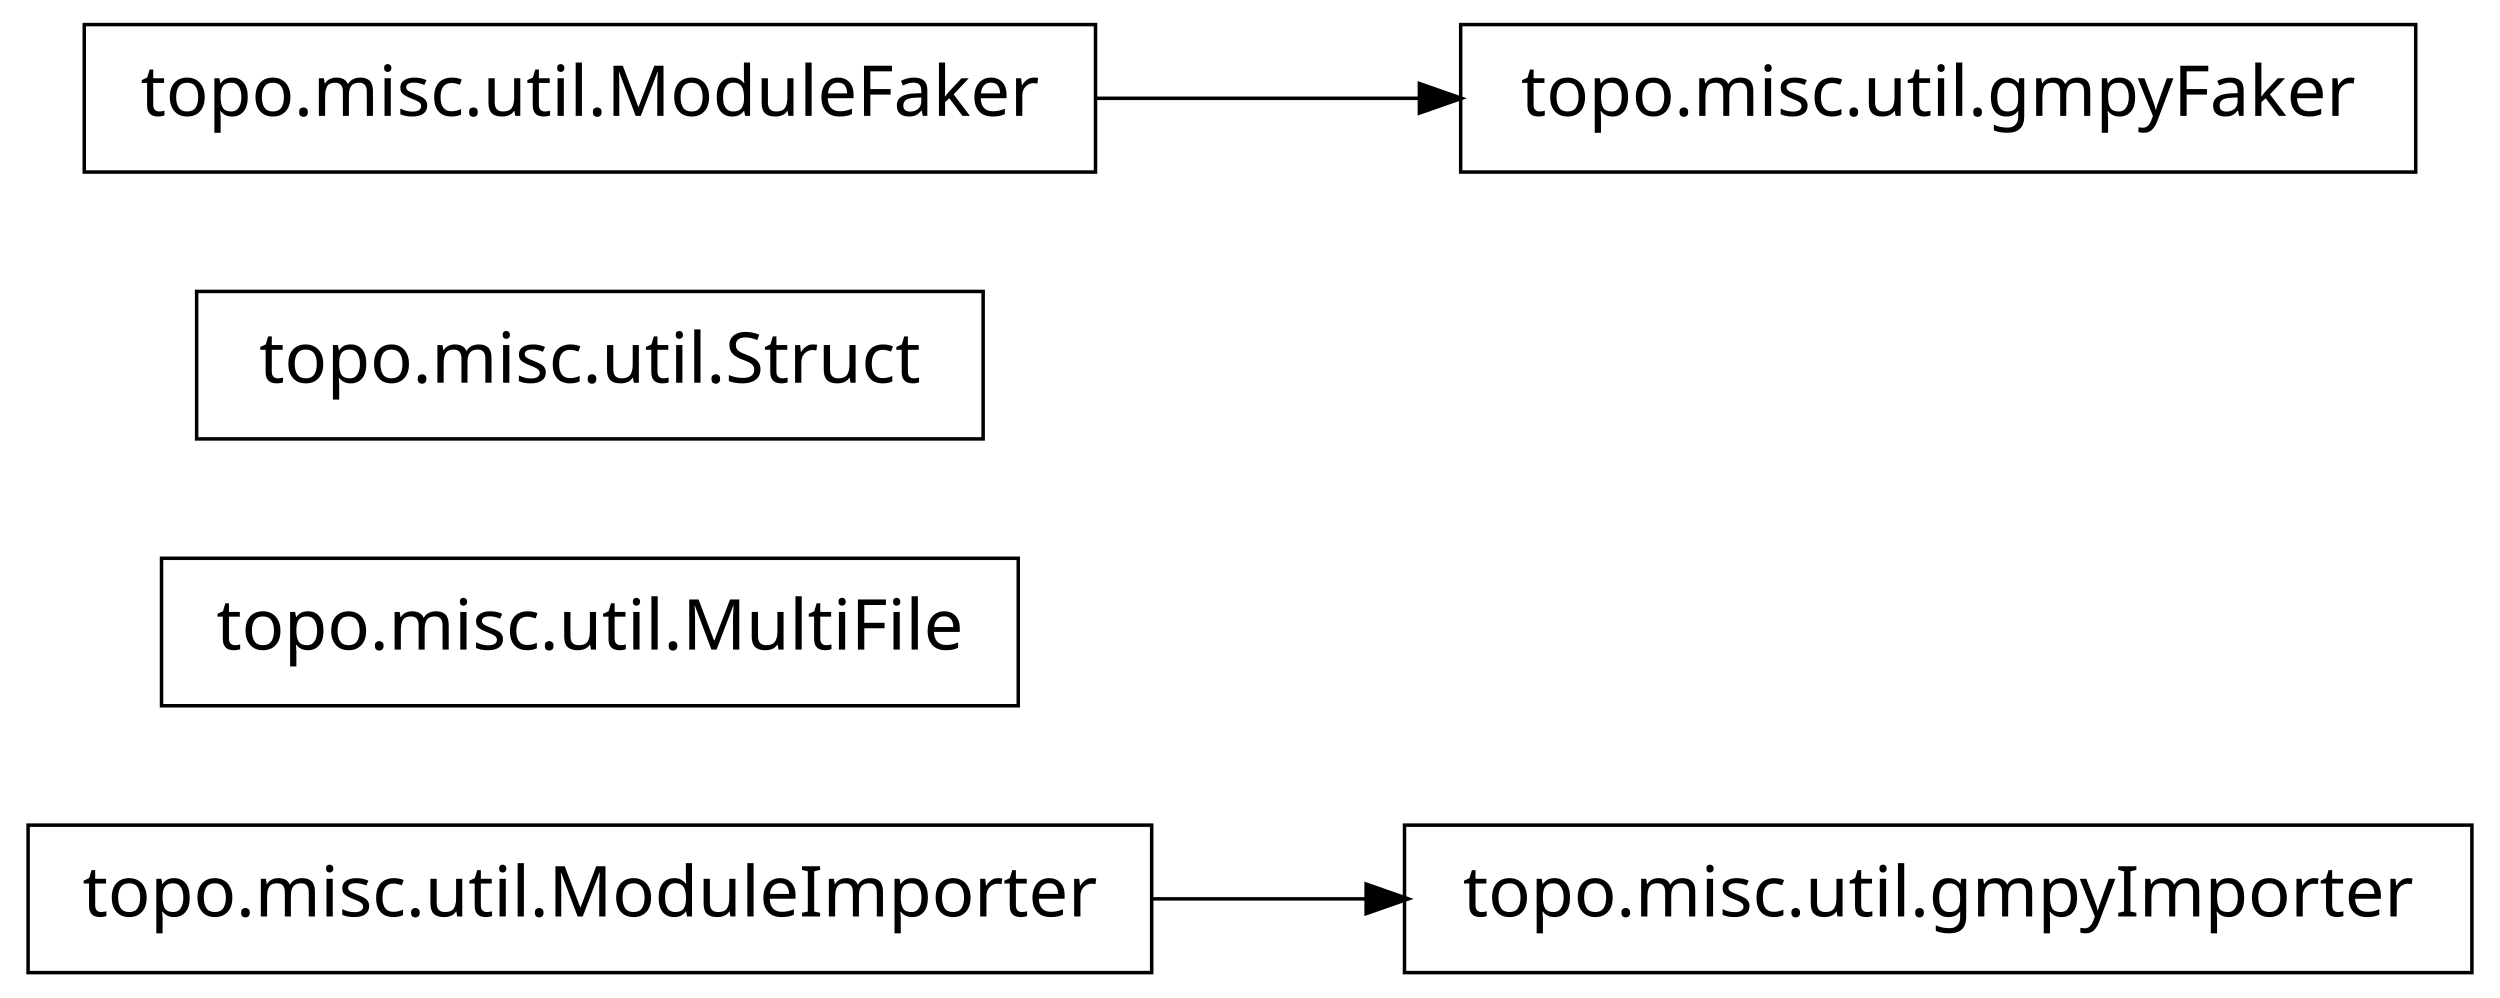
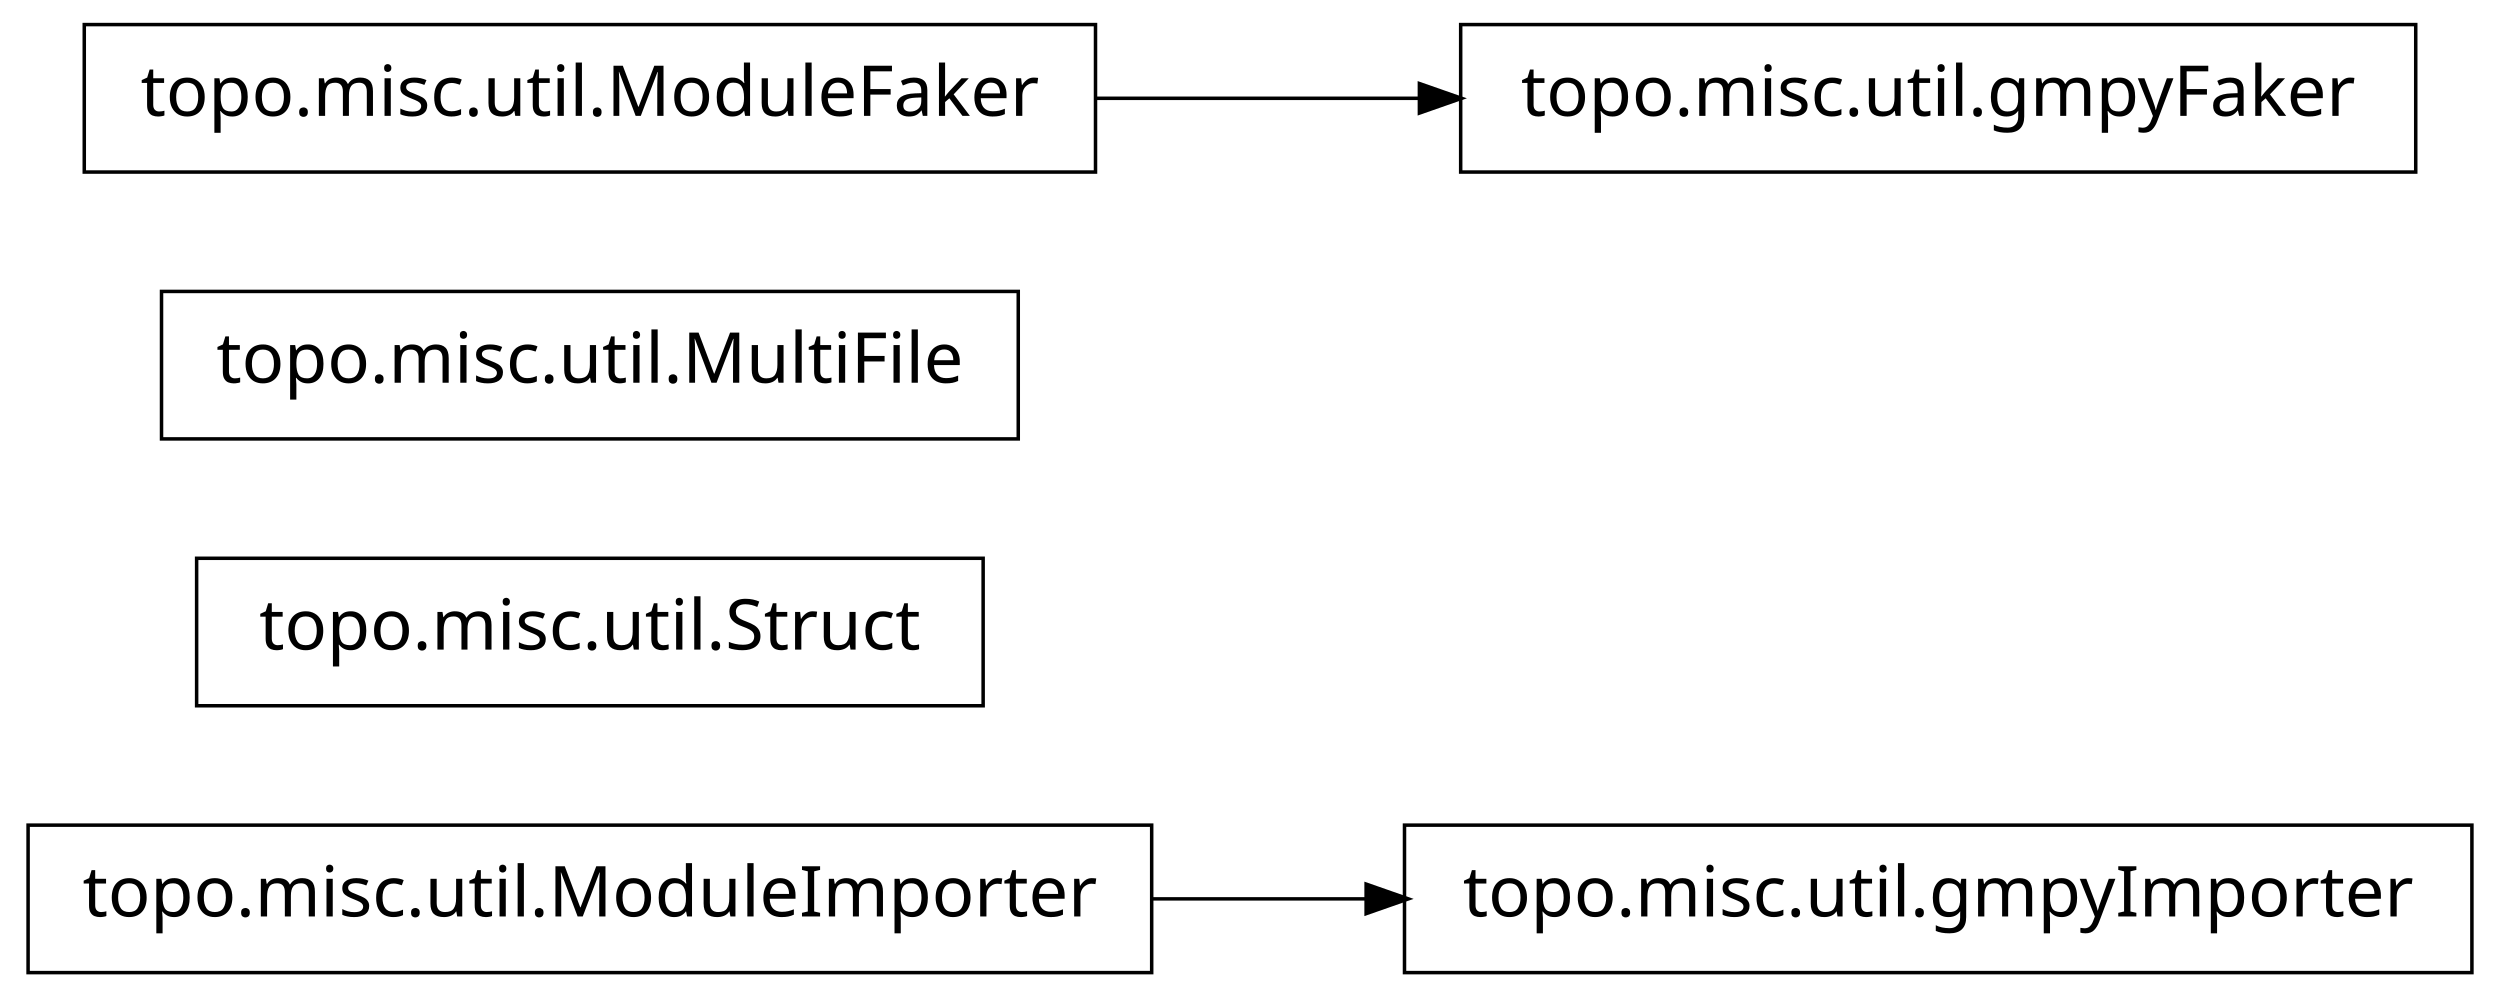
<svg xmlns="http://www.w3.org/2000/svg" width="356pt" height="142pt" viewBox="0.00 0.00 356.00 142.00">
  <g id="graph1" class="graph" transform="scale(1 1) rotate(0) translate(4 138)">
    <polygon fill="white" stroke="white" points="-4,5 -4,-138 353,-138 353,5 -4,5" />
    <g id="node1" class="node">
+       <polygon fill="none" stroke="black" stroke-width="0.5" points="160,-20.5 7.10543e-14,-20.5 0,0.5 160,0.5 160,-20.5" />
+       <text text-anchor="middle" x="80" y="-7.5" font-family="Vera" font-size="10.00">topo.misc.util.ModuleImporter</text>
+     </g>
+     <g id="node4" class="node">
      <polygon fill="none" stroke="black" stroke-width="0.5" points="348,-20.5 196,-20.5 196,0.5 348,0.5 348,-20.5" />
      <text text-anchor="middle" x="272" y="-7.5" font-family="Vera" font-size="10.00">topo.misc.util.gmpyImporter</text>
-     </g>
-     <g id="node2" class="node">
-       <polygon fill="none" stroke="black" stroke-width="0.5" points="160,-20.5 7.10543e-14,-20.5 0,0.5 160,0.5 160,-20.5" />
-       <text text-anchor="middle" x="80" y="-7.5" font-family="Vera" font-size="10.00">topo.misc.util.ModuleImporter</text>
    </g>
    <g id="edge2" class="edge">
      <path fill="none" stroke="black" stroke-width="0.5" d="M160.035,-10C170.112,-10 180.43,-10 190.528,-10" />
      <polygon fill="black" stroke="black" points="190.786,-11.75 195.786,-10 190.786,-8.25 190.786,-11.75" />
    </g>
-     <g id="node4" class="node">
-       <polygon fill="none" stroke="black" stroke-width="0.5" points="141,-58.5 19,-58.5 19,-37.5 141,-37.5 141,-58.5" />
-       <text text-anchor="middle" x="80" y="-45.5" font-family="Vera" font-size="10.00">topo.misc.util.MultiFile</text>
+     <g id="node2" class="node">
+       <polygon fill="none" stroke="black" stroke-width="0.5" points="136,-58.5 24,-58.5 24,-37.5 136,-37.5 136,-58.5" />
+       <text text-anchor="middle" x="80" y="-45.5" font-family="Vera" font-size="10.00">topo.misc.util.Struct</text>
    </g>
-     <g id="node5" class="node">
-       <polygon fill="none" stroke="black" stroke-width="0.5" points="136,-96.5 24,-96.5 24,-75.5 136,-75.5 136,-96.5" />
-       <text text-anchor="middle" x="80" y="-83.5" font-family="Vera" font-size="10.00">topo.misc.util.Struct</text>
+     <g id="node3" class="node">
+       <polygon fill="none" stroke="black" stroke-width="0.5" points="141,-96.5 19,-96.5 19,-75.5 141,-75.5 141,-96.5" />
+       <text text-anchor="middle" x="80" y="-83.5" font-family="Vera" font-size="10.00">topo.misc.util.MultiFile</text>
    </g>
    <g id="node6" class="node">
+       <polygon fill="none" stroke="black" stroke-width="0.5" points="340,-134.5 204,-134.5 204,-113.5 340,-113.5 340,-134.5" />
+       <text text-anchor="middle" x="272" y="-121.5" font-family="Vera" font-size="10.00">topo.misc.util.gmpyFaker</text>
+     </g>
+     <g id="node7" class="node">
      <polygon fill="none" stroke="black" stroke-width="0.5" points="152,-134.5 8,-134.5 8,-113.5 152,-113.5 152,-134.5" />
      <text text-anchor="middle" x="80" y="-121.5" font-family="Vera" font-size="10.00">topo.misc.util.ModuleFaker</text>
-     </g>
-     <g id="node7" class="node">
-       <polygon fill="none" stroke="black" stroke-width="0.5" points="340,-134.5 204,-134.5 204,-113.5 340,-113.5 340,-134.5" />
-       <text text-anchor="middle" x="272" y="-121.5" font-family="Vera" font-size="10.00">topo.misc.util.gmpyFaker</text>
    </g>
    <g id="edge4" class="edge">
      <path fill="none" stroke="black" stroke-width="0.5" d="M152.04,-124C167.145,-124 183.095,-124 198.261,-124" />
      <polygon fill="black" stroke="black" points="198.372,-125.75 203.372,-124 198.372,-122.25 198.372,-125.75" />
    </g>
  </g>
</svg>
